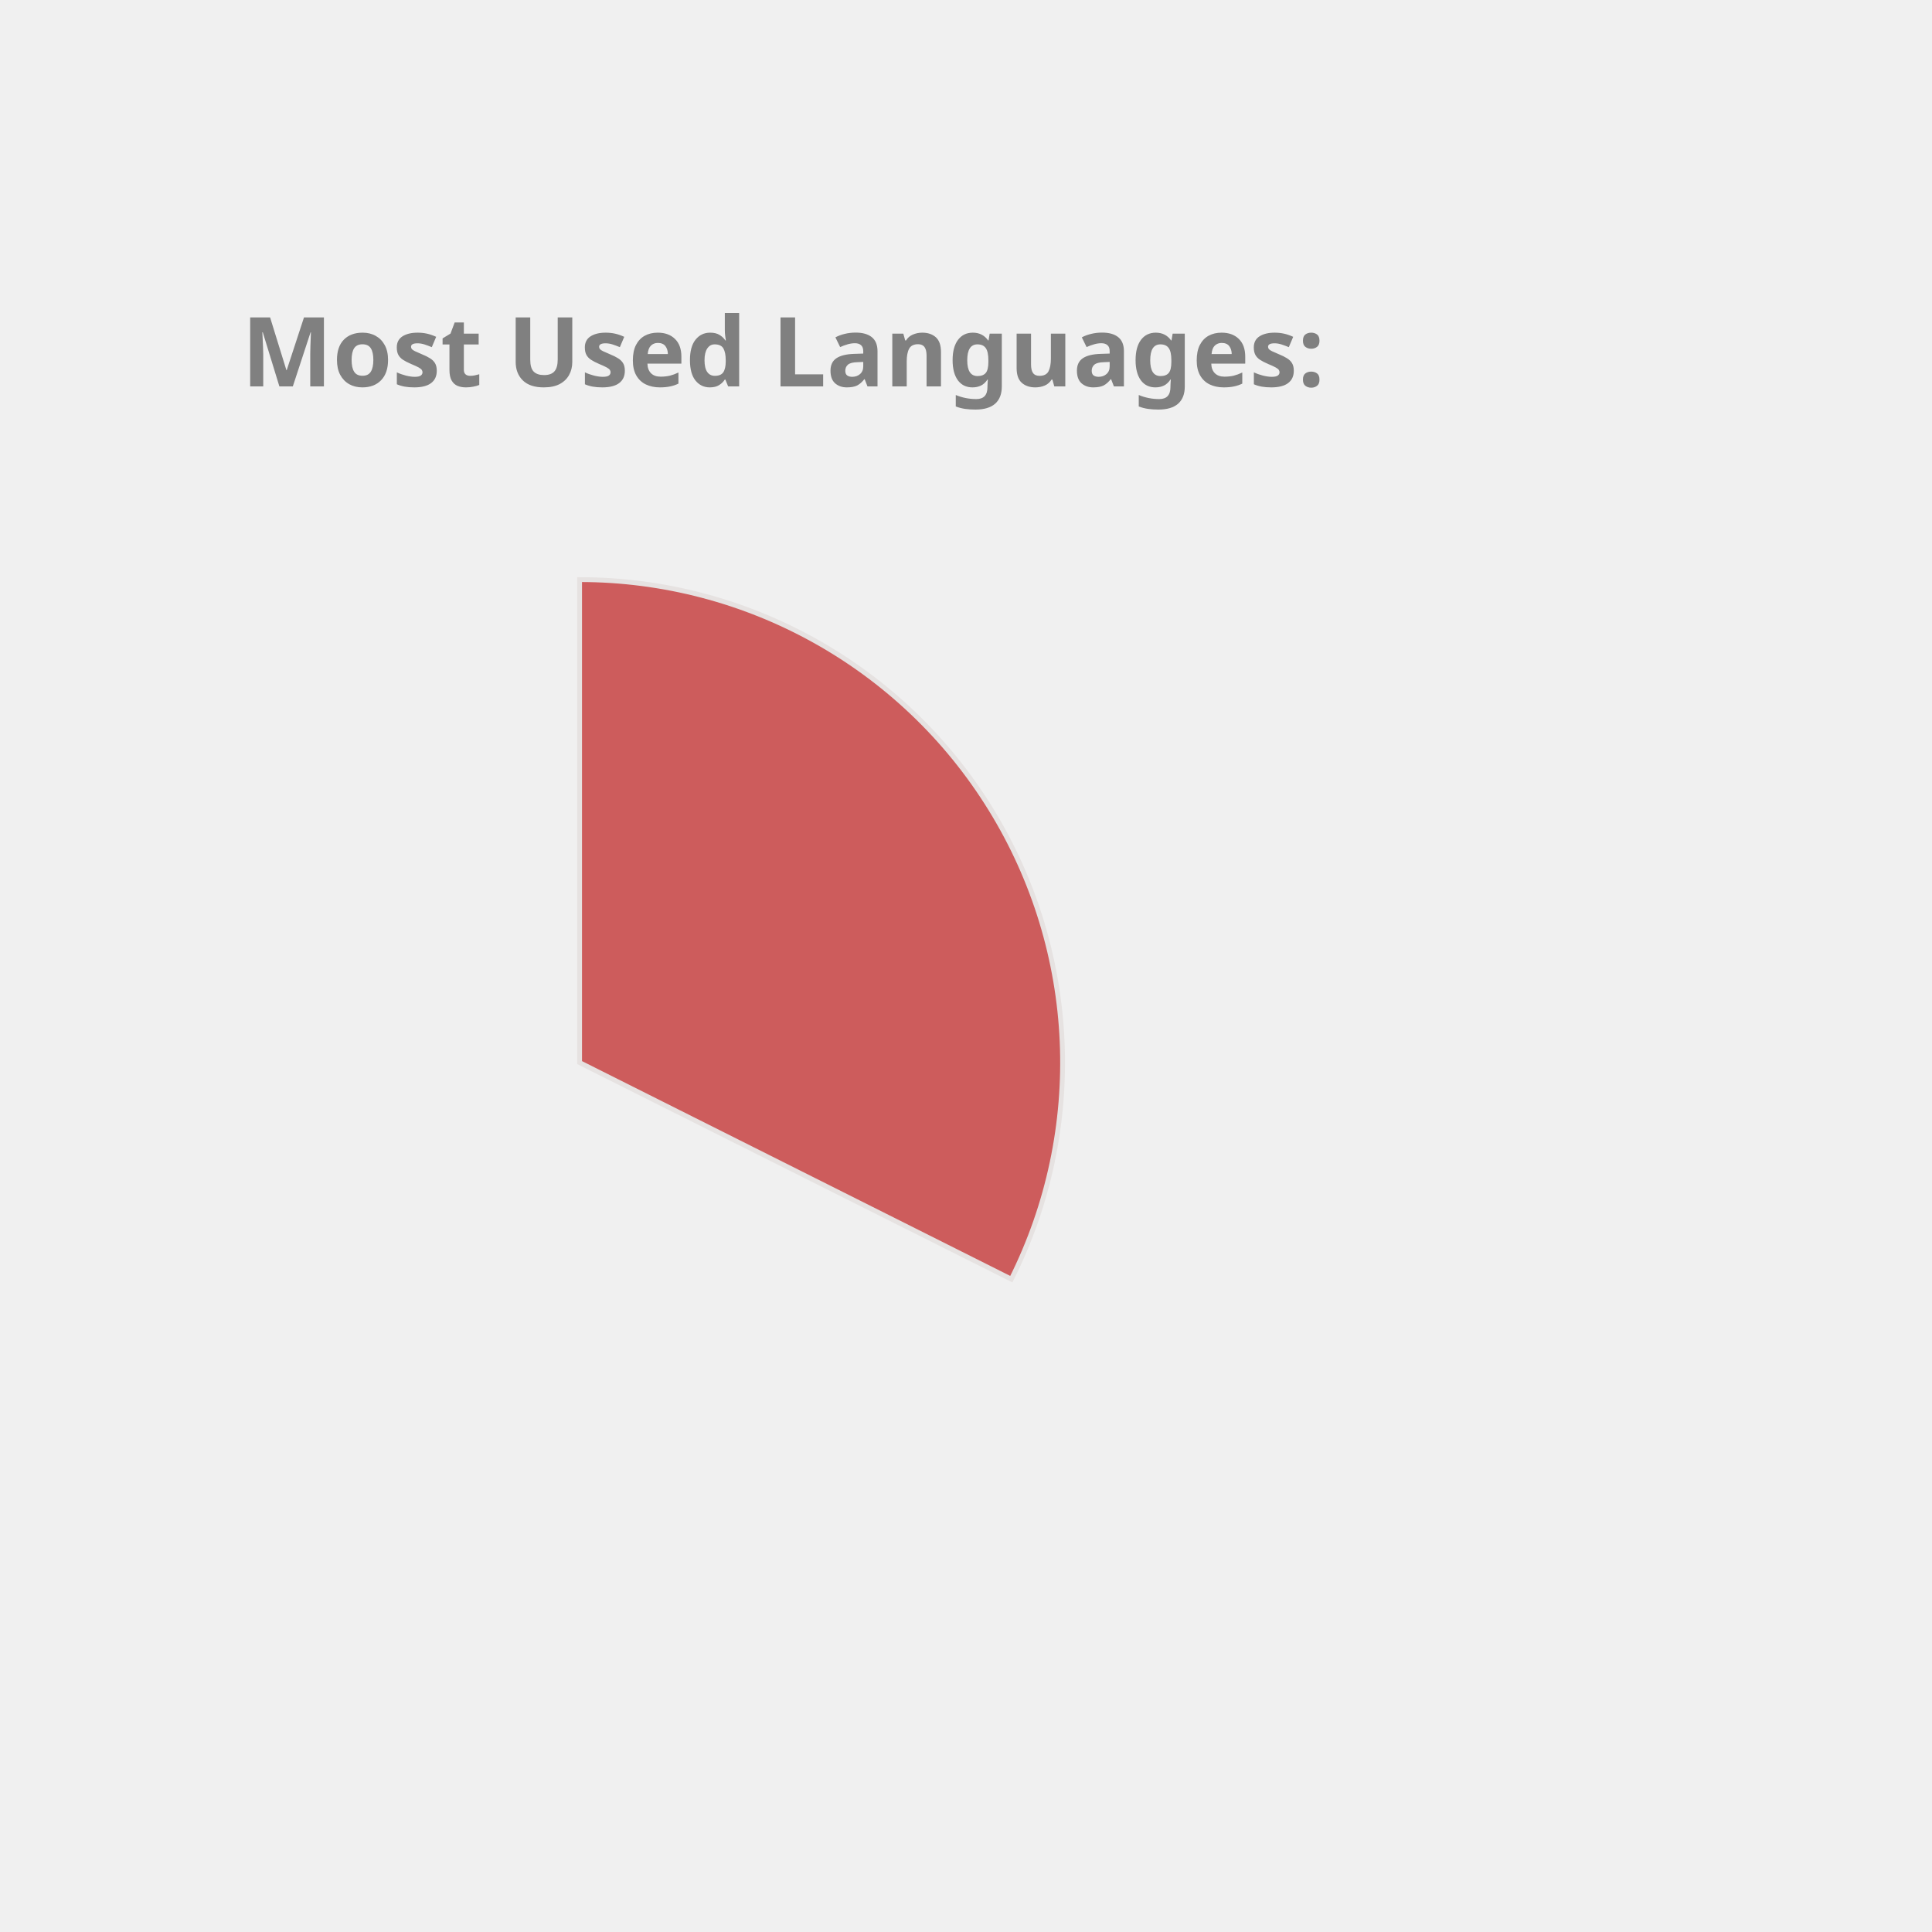
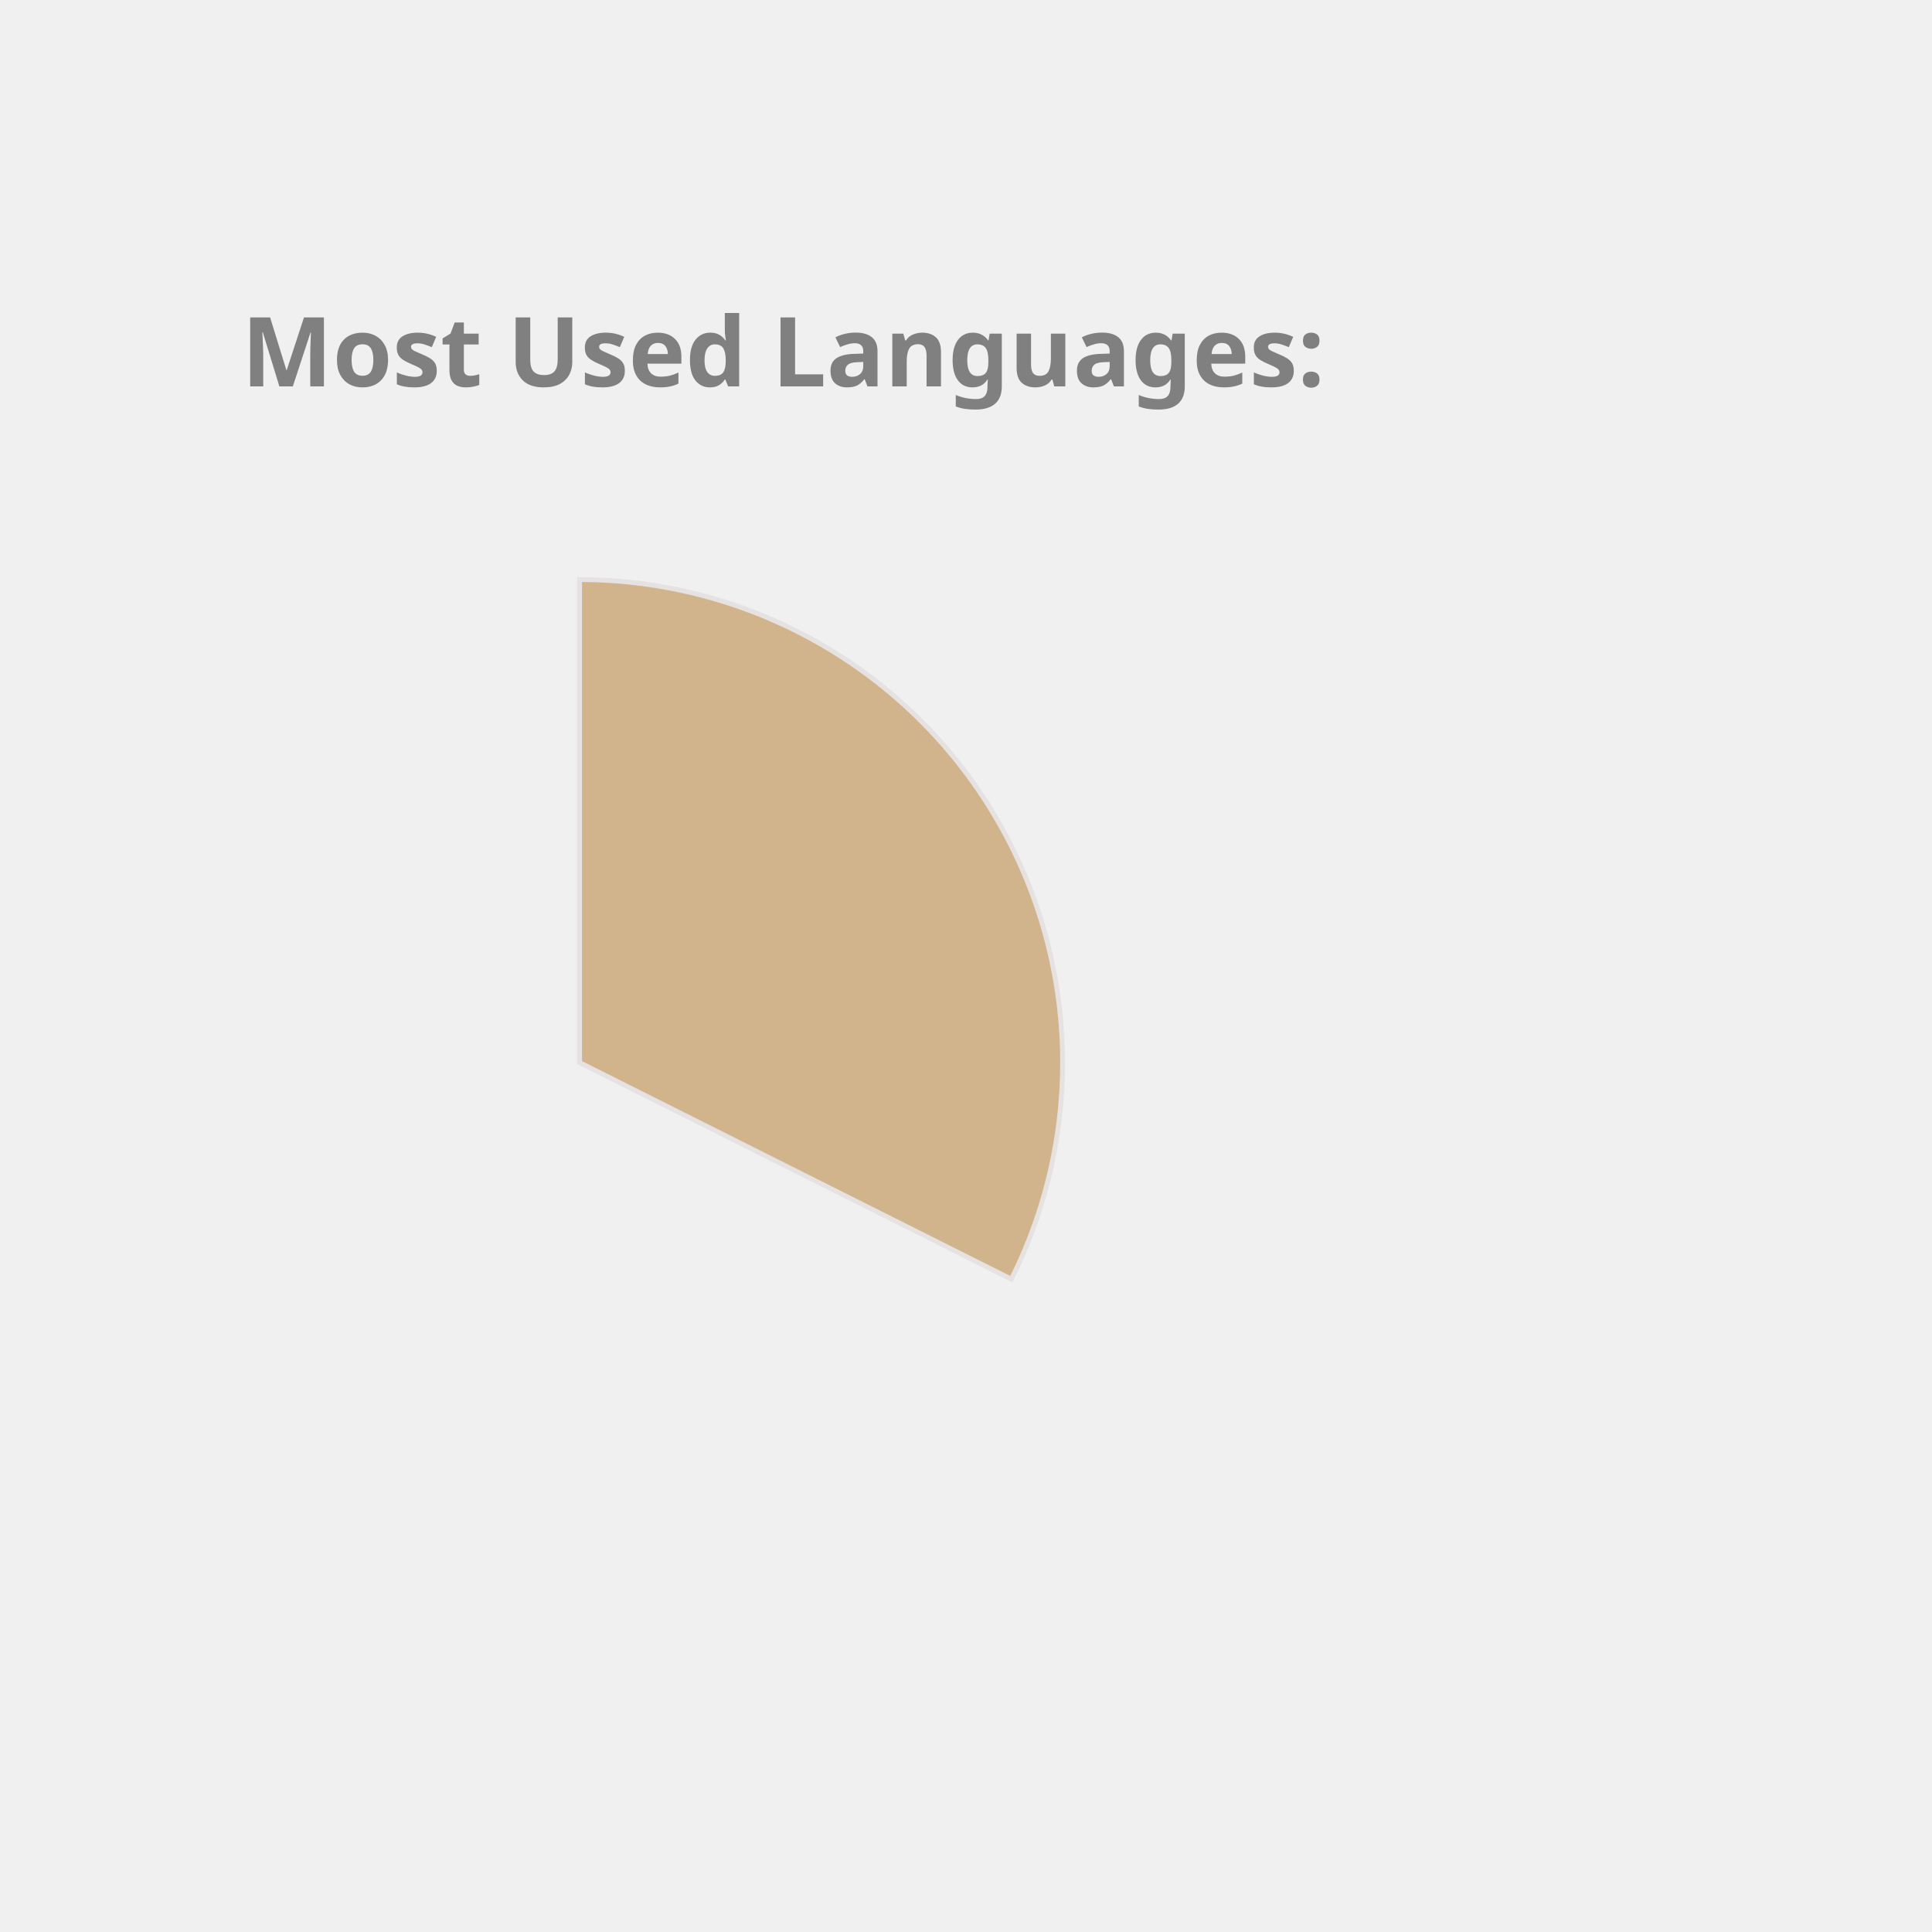
<svg xmlns="http://www.w3.org/2000/svg" height="350px" width="350px" viewBox="0 0 400 400">
  <style> 
        .label {
                font: bold 20px sans-serif;
                color: #404040;
                -webkit-text-stroke: 1px white;
        }

        path {
                stroke: #E6E2E1;
                stroke-width: 1px;
                transform: translate(60px, 100px);
        }

        .path_1 {
                animation: fadeIn 5s linear forwards;
        }

        .path_2 {
                transform: scale(0);
                animation: fadeIn 5s linear forwards 5s;
        }


        
        .path_3 {
                transform: scale(0);
                animation: fadeIn 5s linear forwards 10s;
        }


        .path_4 {
                transform: scale(0);
                animation: fadeIn 5s linear forwards 15s;
        }

        .path_5 {
                transform: scale(0);
                animation: fadeIn 5s linear forwards 20s;
        }

        .path_6 {
                transform: scale(0);
                animation: fadeIn 5s linear forwards 25s;
        }

        .path_7 {
                transform: scale(0);
                animation: fadeIn 5s linear forwards 30s;
        }

        .path_8 {
                transform: scale(0);
                animation: fadeIn 5s linear forwards 35s;
        }

        .path_9 {
                transform: scale(0);
                animation: fadeIn 5s linear forwards 40s;
        }

        .path_10 {
                transform: scale(0);
                animation: fadeIn 5s linear forwards 45s;
        }

        @keyframes fadeIn {
                0% {                        
                        transform: translate(250px, 300px) rotate(0deg) scale(0);
                        
                }
                50% {
                        transform: translate(150px, 220px) rotate(180deg) scale(0.5);
                        
                }
                
                100% {
                        transform: translate(60px, 120px) rotate(360deg) scale(1);
                        
                }
        }
        .txt_1 {
                opacity: 0;
                animation: txtShow 5s linear forwards 0s;
        }

        .txt_2 {
                opacity: 0;
                animation: txtShow 5s linear forwards 5s;
        }

        .txt_3 {
                opacity: 0;
                animation: txtShow 5s linear forwards 10s;
        }

        .txt_4 {
                opacity: 0;
                animation: txtShow 5s linear forwards 15s;
        }

        .txt_5 {
                opacity: 0;
                animation: txtShow 5s linear forwards 20s;
        }

        .txt_6 {
                opacity: 0;
                animation: txtShow 5s linear forwards 25s;
        }

        .txt_7 {
                opacity: 0;
                animation: txtShow 5s linear forwards 30s;
        }

        .txt_8 {
                opacity: 0;
                animation: txtShow 5s linear forwards 35s;
        }

        .txt_9 {
                opacity: 0;
                animation: txtShow 5s linear forwards 40s;
        }

        .txt_10 {
                opacity: 0;
                animation: txtShow 5s linear forwards 45s;
        }

        @keyframes txtShow {
                0% {                        
                        opacity: 0;
                        transform: translate(0px, 0px) scale(0);
                }
                100% {
                        opacity: 1;
                        transform: translate(0px, 0px) scale(1);
                        
                }
        }
</style>
-   <path class="path_1" d="M 60,120 L 60,20 A 100,100 0 0 1 149.384,164.838 Z" fill="IndianRed" stroke="#fff" stroke-width="2" />
-   <text class="txt_1" x="260" y="150" fill="IndianRed" stroke="IndianRed" stroke-width="1">TypeScript</text>
-   <path class="path_2" d="M 60,120 L 149.384,164.838 A 100,100 0 0 1 -7.069,194.174 Z" fill="MediumSlateBlue" stroke="#fff" stroke-width="2" />
-   <text class="txt_2" x="260" y="170" fill="MediumSlateBlue" stroke="MediumSlateBlue" stroke-width="1">Java</text>
-   <path class="path_3" d="M 60,120 L -7.069,194.174 A 100,100 0 0 1 -36.538,93.916 Z" fill="RoyalBlue" stroke="#fff" stroke-width="2" />
-   <text class="txt_3" x="260" y="190" fill="RoyalBlue" stroke="RoyalBlue" stroke-width="1">JavaScript</text>
-   <path class="path_4" d="M 60,120 L -36.538,93.916 A 100,100 0 0 1 -27.326,71.275 Z" fill="Chocolate" stroke="#fff" stroke-width="2" />
-   <text class="txt_4" x="260" y="210" fill="Chocolate" stroke="Chocolate" stroke-width="1">HTML</text>
-   <path class="path_5" d="M 60,120 L -27.326,71.275 A 100,100 0 0 1 -13.326,52.005 Z" fill="MediumTurquoise" stroke="#fff" stroke-width="2" />
-   <text class="txt_5" x="260" y="230" fill="MediumTurquoise" stroke="MediumTurquoise" stroke-width="1">CSS</text>
-   <path class="path_6" d="M 60,120 L -13.326,52.005 A 100,100 0 0 1 1.221,39.098 Z" fill="RosyBrown" stroke="#fff" stroke-width="2" />
-   <text class="txt_6" x="260" y="250" fill="RosyBrown" stroke="RosyBrown" stroke-width="1">Sass</text>
-   <path class="path_7" d="M 60,120 L 1.221,39.098 A 100,100 0 0 1 16.288,30.059 Z" fill="DarkKhaki" stroke="#fff" stroke-width="2" />
-   <text class="txt_7" x="260" y="270" fill="DarkKhaki" stroke="DarkKhaki" stroke-width="1">MATLAB</text>
-   <path class="path_8" d="M 60,120 L 16.288,30.059 A 100,100 0 0 1 24.947,26.345 Z" fill="Pink" stroke="#fff" stroke-width="2" />
-   <text class="txt_8" x="260" y="290" fill="Pink" stroke="Pink" stroke-width="1">C++</text>
-   <path class="path_9" d="M 60,120 L 24.947,26.345 A 100,100 0 0 1 32.101,23.971 Z" fill="CornflowerBlue" stroke="#fff" stroke-width="2" />
-   <text class="txt_9" x="260" y="310" fill="CornflowerBlue" stroke="CornflowerBlue" stroke-width="1">Python</text>
-   <path class="path_10" d="M 60,120 L 32.101,23.971 A 100,100 0 0 1 38.799,22.273 Z" fill="DodgerBlue" stroke="#fff" stroke-width="2" />
-   <text class="txt_10" x="260" y="330" fill="DodgerBlue" stroke="DodgerBlue" stroke-width="1">Batchfile</text>
+   <path class="path_1" d="M 60,120 L 60,20 A 100,100 0 0 1 149.384,164.838 Z" fill="Tan" stroke="#fff" stroke-width="2" />
+   <text class="txt_1" x="260" y="150" fill="Tan" stroke="Tan" stroke-width="1">TypeScript</text>
+   <path class="path_2" d="M 60,120 L 149.384,164.838 A 100,100 0 0 1 -7.069,194.174 Z" fill="DarkKhaki" stroke="#fff" stroke-width="2" />
+   <text class="txt_2" x="260" y="170" fill="DarkKhaki" stroke="DarkKhaki" stroke-width="1">Java</text>
+   <path class="path_3" d="M 60,120 L -7.069,194.174 A 100,100 0 0 1 -36.538,93.916 Z" fill="SteelBlue" stroke="#fff" stroke-width="2" />
+   <text class="txt_3" x="260" y="190" fill="SteelBlue" stroke="SteelBlue" stroke-width="1">JavaScript</text>
+   <path class="path_4" d="M 60,120 L -36.538,93.916 A 100,100 0 0 1 -27.326,71.275 Z" fill="MediumSlateBlue" stroke="#fff" stroke-width="2" />
+   <text class="txt_4" x="260" y="210" fill="MediumSlateBlue" stroke="MediumSlateBlue" stroke-width="1">HTML</text>
+   <path class="path_5" d="M 60,120 L -27.326,71.275 A 100,100 0 0 1 -13.326,52.005 Z" fill="MediumAquaMarine" stroke="#fff" stroke-width="2" />
+   <text class="txt_5" x="260" y="230" fill="MediumAquaMarine" stroke="MediumAquaMarine" stroke-width="1">CSS</text>
+   <path class="path_6" d="M 60,120 L -13.326,52.005 A 100,100 0 0 1 1.221,39.098 Z" fill="IndianRed" stroke="#fff" stroke-width="2" />
+   <text class="txt_6" x="260" y="250" fill="IndianRed" stroke="IndianRed" stroke-width="1">Sass</text>
+   <path class="path_7" d="M 60,120 L 1.221,39.098 A 100,100 0 0 1 16.288,30.059 Z" fill="RoyalBlue" stroke="#fff" stroke-width="2" />
+   <text class="txt_7" x="260" y="270" fill="RoyalBlue" stroke="RoyalBlue" stroke-width="1">MATLAB</text>
+   <path class="path_8" d="M 60,120 L 16.288,30.059 A 100,100 0 0 1 24.947,26.345 Z" fill="MediumTurquoise" stroke="#fff" stroke-width="2" />
+   <text class="txt_8" x="260" y="290" fill="MediumTurquoise" stroke="MediumTurquoise" stroke-width="1">C++</text>
+   <path class="path_9" d="M 60,120 L 24.947,26.345 A 100,100 0 0 1 32.101,23.971 Z" fill="DodgerBlue" stroke="#fff" stroke-width="2" />
+   <text class="txt_9" x="260" y="310" fill="DodgerBlue" stroke="DodgerBlue" stroke-width="1">Python</text>
+   <path class="path_10" d="M 60,120 L 32.101,23.971 A 100,100 0 0 1 38.799,22.273 Z" fill="Crimson" stroke="#fff" stroke-width="2" />
+   <text class="txt_10" x="260" y="330" fill="Crimson" stroke="Crimson" stroke-width="1">Batchfile</text>
  <g class="label">
    <text x="50" y="80" fill="grey">Most Used Languages:</text>
  </g>
</svg>
